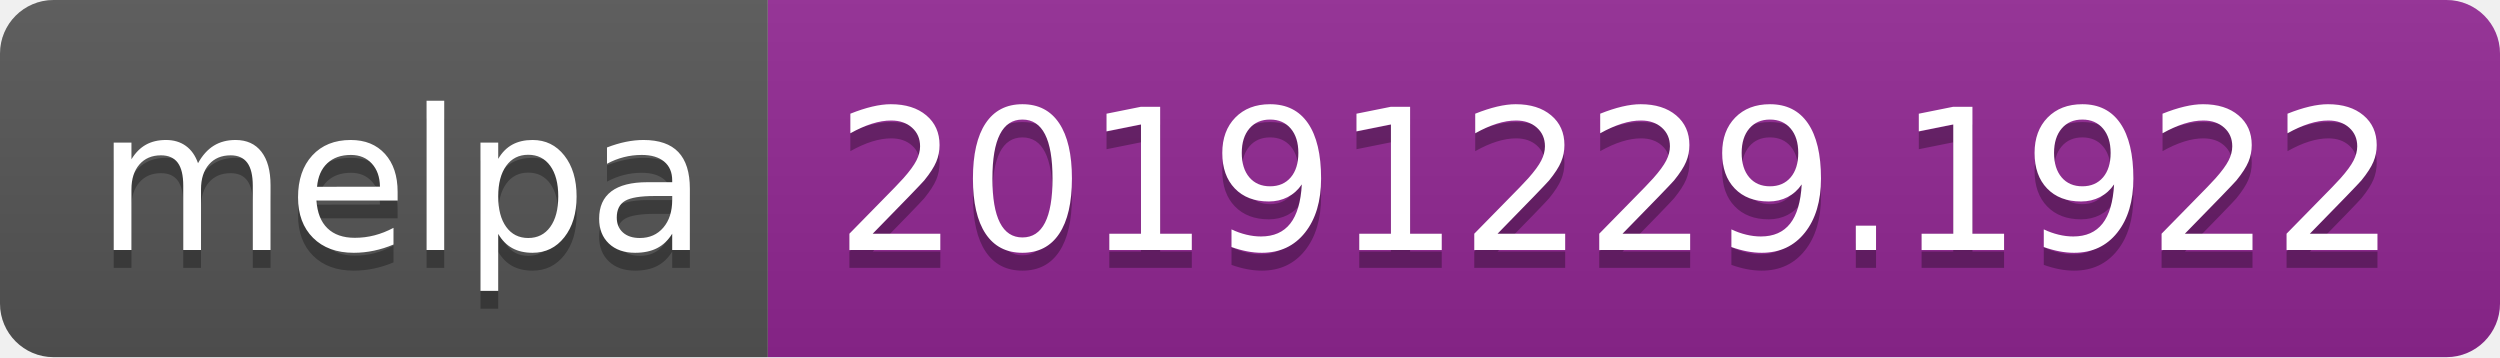
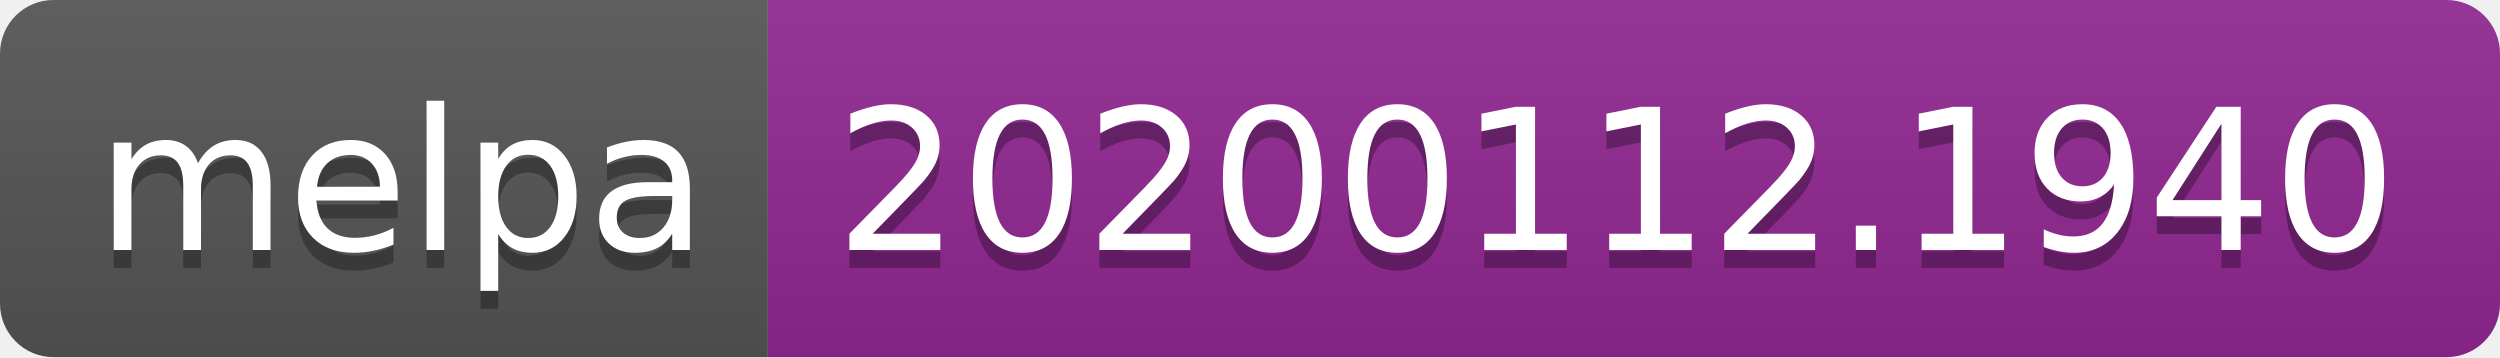
<svg xmlns="http://www.w3.org/2000/svg" width="140" height="20">
  <linearGradient id="b" x2="0" y2="100%">
    <stop offset="0" stop-color="#bbb" stop-opacity=".1" />
    <stop offset="1" stop-opacity=".1" />
  </linearGradient>
  <clipPath id="a">
    <rect width="140" height="20" rx="3" fill="#fff" />
  </clipPath>
  <g clip-path="url(#a)">
    <path fill="#555" d="M0 0h43v20H0z" />
    <path fill="#922793" d="M43 0h97v20H43z" />
    <path fill="url(#b)" d="M0 0h140v20H0z" />
  </g>
  <g fill="#fff" text-anchor="middle" font-family="DejaVu Sans,Verdana,Geneva,sans-serif" font-size="110">
    <text x="225" y="150" fill="#010101" fill-opacity=".3" transform="scale(.1)" textLength="330">melpa</text>
    <text x="225" y="140" transform="scale(.1)" textLength="330">melpa</text>
-     <text x="905" y="150" fill="#010101" fill-opacity=".3" transform="scale(.1)" textLength="870">20191229.1922</text>
-     <text x="905" y="140" transform="scale(.1)" textLength="870">20191229.1922</text>
+     <text x="905" y="150" fill="#010101" fill-opacity=".3" transform="scale(.1)" textLength="870">20200112.1940</text>
+     <text x="905" y="140" transform="scale(.1)" textLength="870">20200112.1940</text>
  </g>
</svg>
